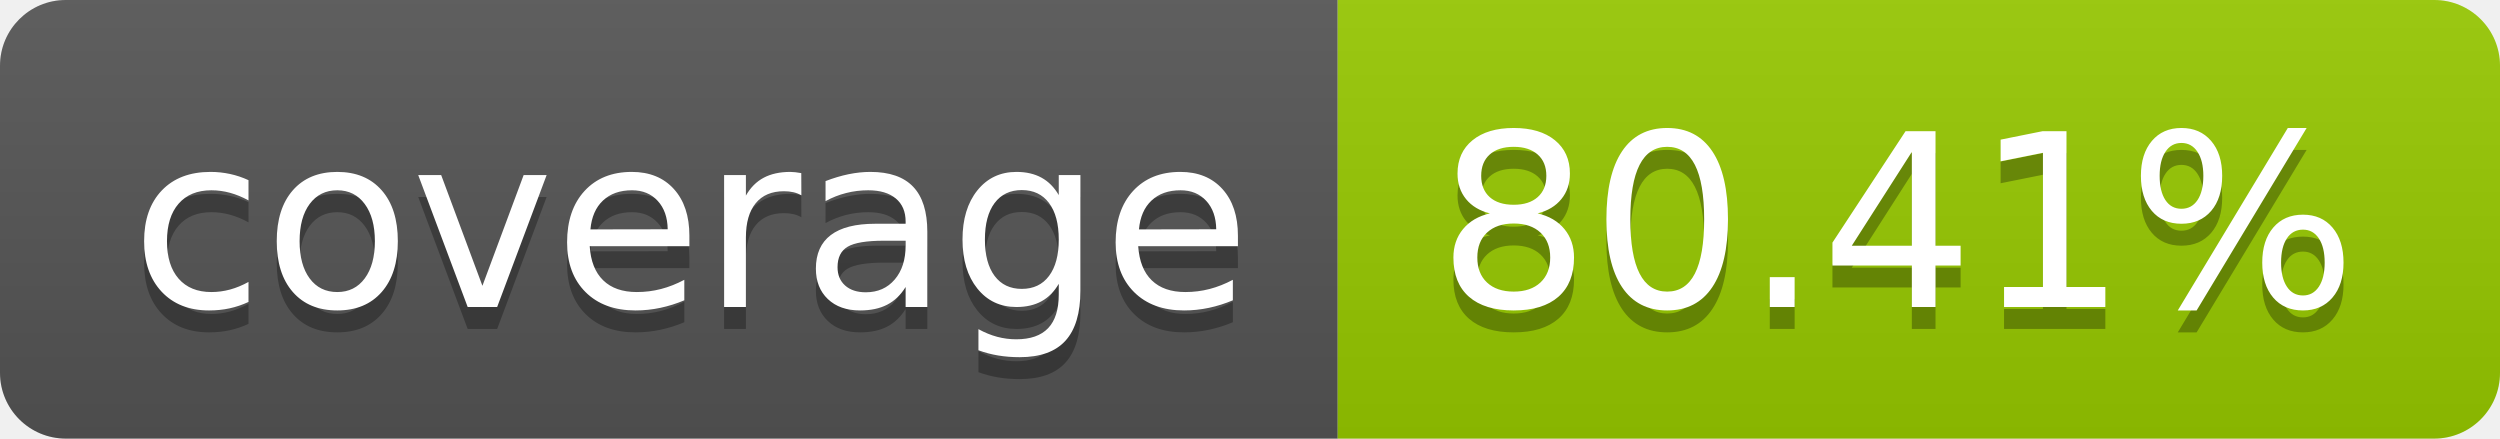
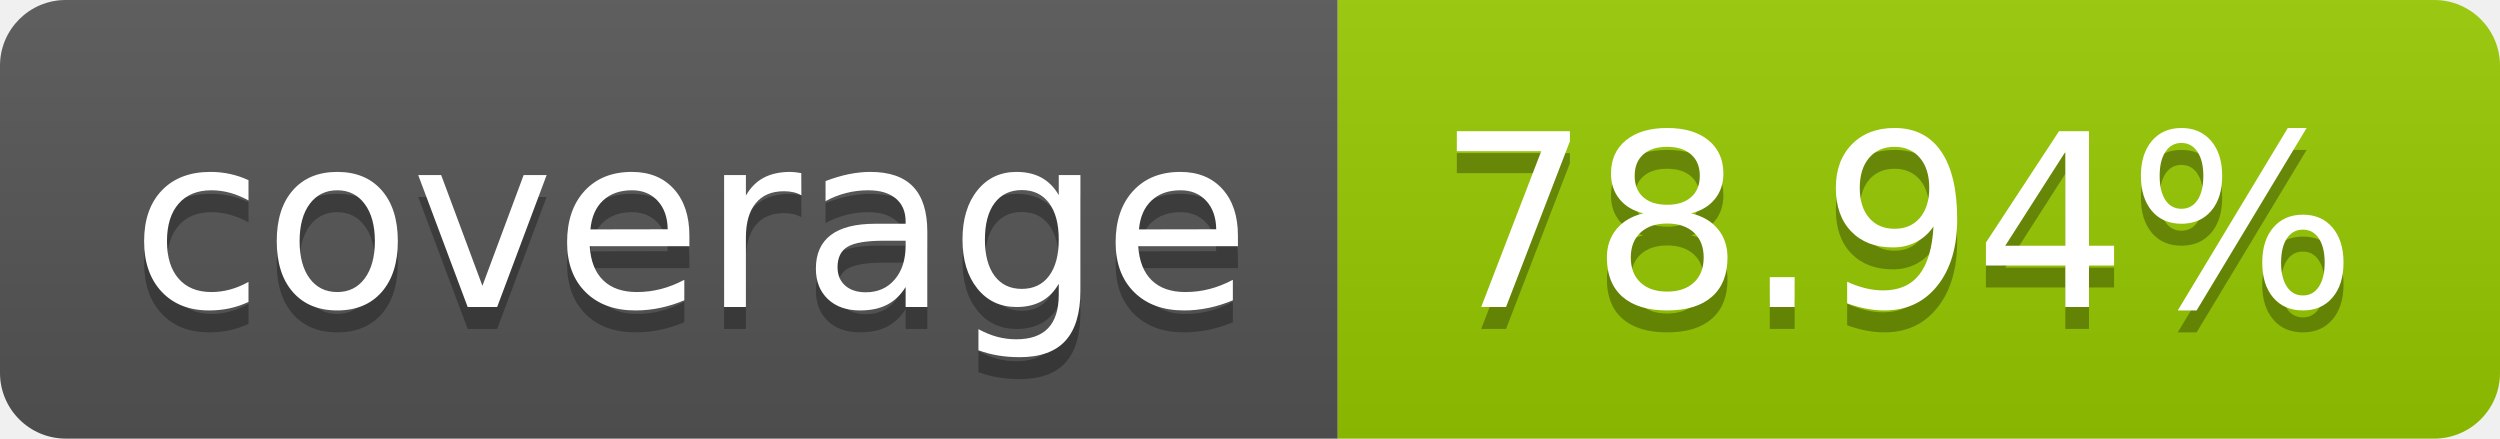
- <svg xmlns="http://www.w3.org/2000/svg" width="114" height="20" role="img" aria-label="coverage: 80.41%">
+ <svg xmlns="http://www.w3.org/2000/svg" width="114" height="20" role="img" aria-label="coverage: 78.94%">
  <linearGradient id="s" x2="0" y2="100%">
    <stop offset="0" stop-color="#bbb" stop-opacity=".1" />
    <stop offset="1" stop-opacity=".1" />
  </linearGradient>
  <clipPath id="r">
    <rect width="114" height="20" rx="3" fill="#fff" />
  </clipPath>
  <g clip-path="url(#r)">
    <rect width="61" height="20" fill="#555" />
    <rect x="61" width="53" height="20" fill="#97ca00" />
    <rect width="114" height="20" fill="url(#s)" />
  </g>
  <g fill="#fff" text-anchor="middle" font-family="Verdana,Geneva,DejaVu Sans,sans-serif" text-rendering="geometricPrecision" font-size="110">
    <text aria-hidden="true" x="315" y="150" fill="#010101" fill-opacity=".3" transform="scale(.1)" textLength="510">coverage</text>
    <text x="315" y="140" transform="scale(.1)" fill="#fff" textLength="510">coverage</text>
-     <text aria-hidden="true" x="865" y="150" fill="#010101" fill-opacity=".3" transform="scale(.1)" textLength="430">80.41%</text>
-     <text x="865" y="140" transform="scale(.1)" fill="#fff" textLength="430">80.41%</text>
+     <text aria-hidden="true" x="865" y="150" fill="#010101" fill-opacity=".3" transform="scale(.1)" textLength="430">78.94%</text>
+     <text x="865" y="140" transform="scale(.1)" fill="#fff" textLength="430">78.94%</text>
  </g>
</svg>
